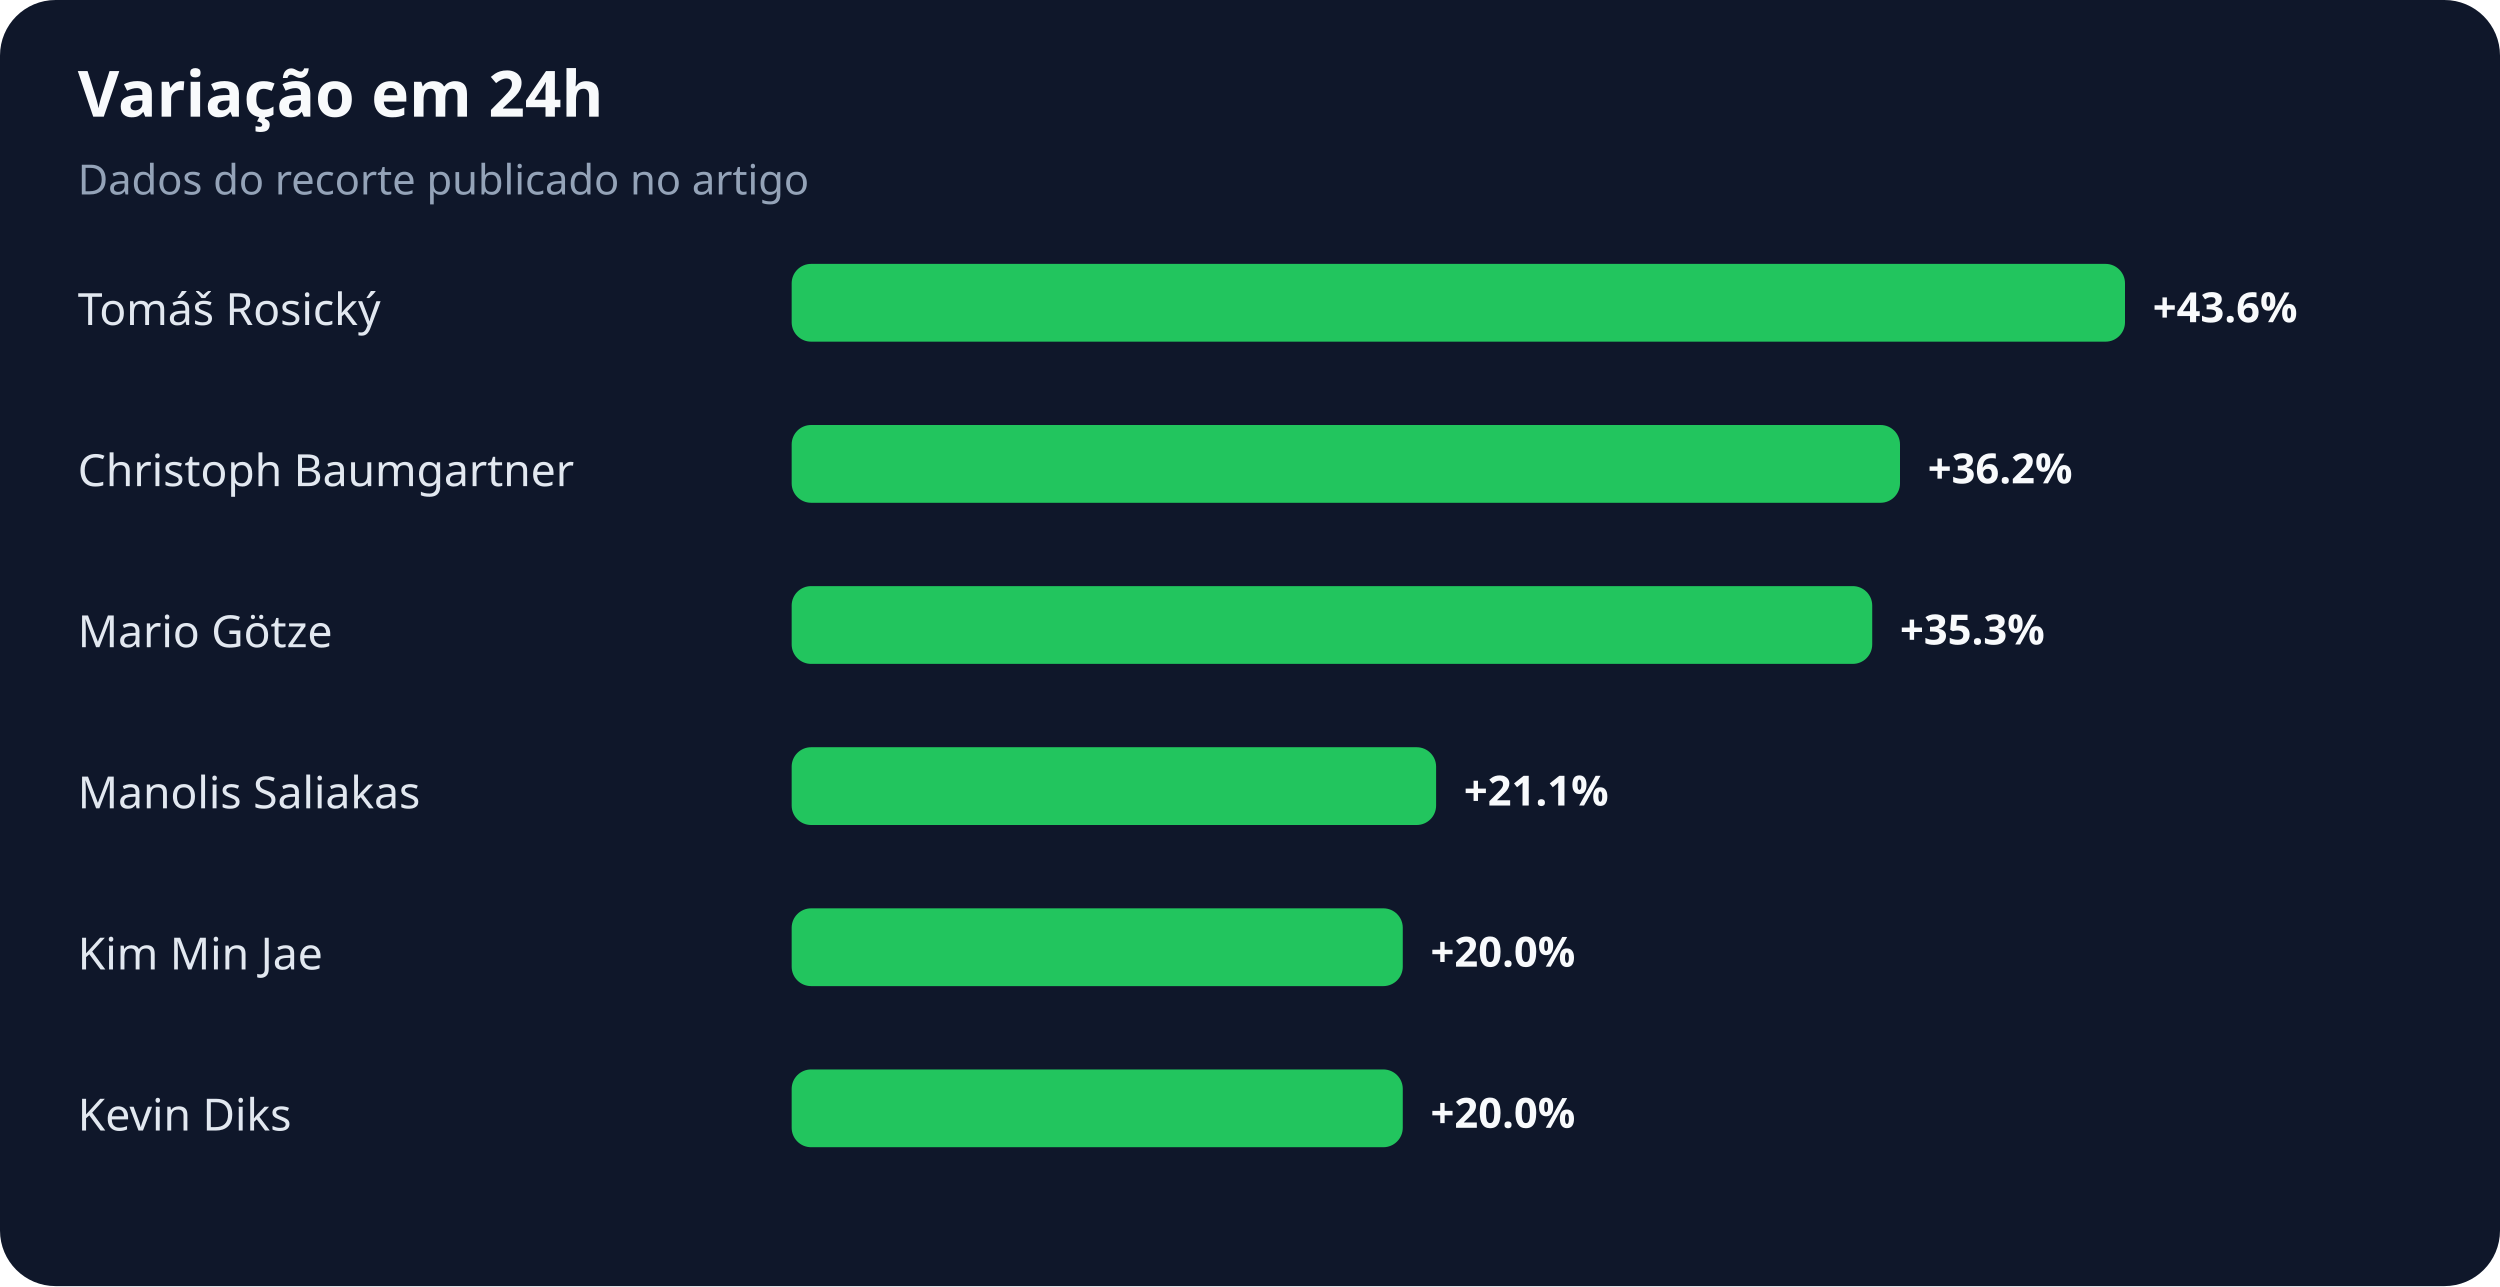
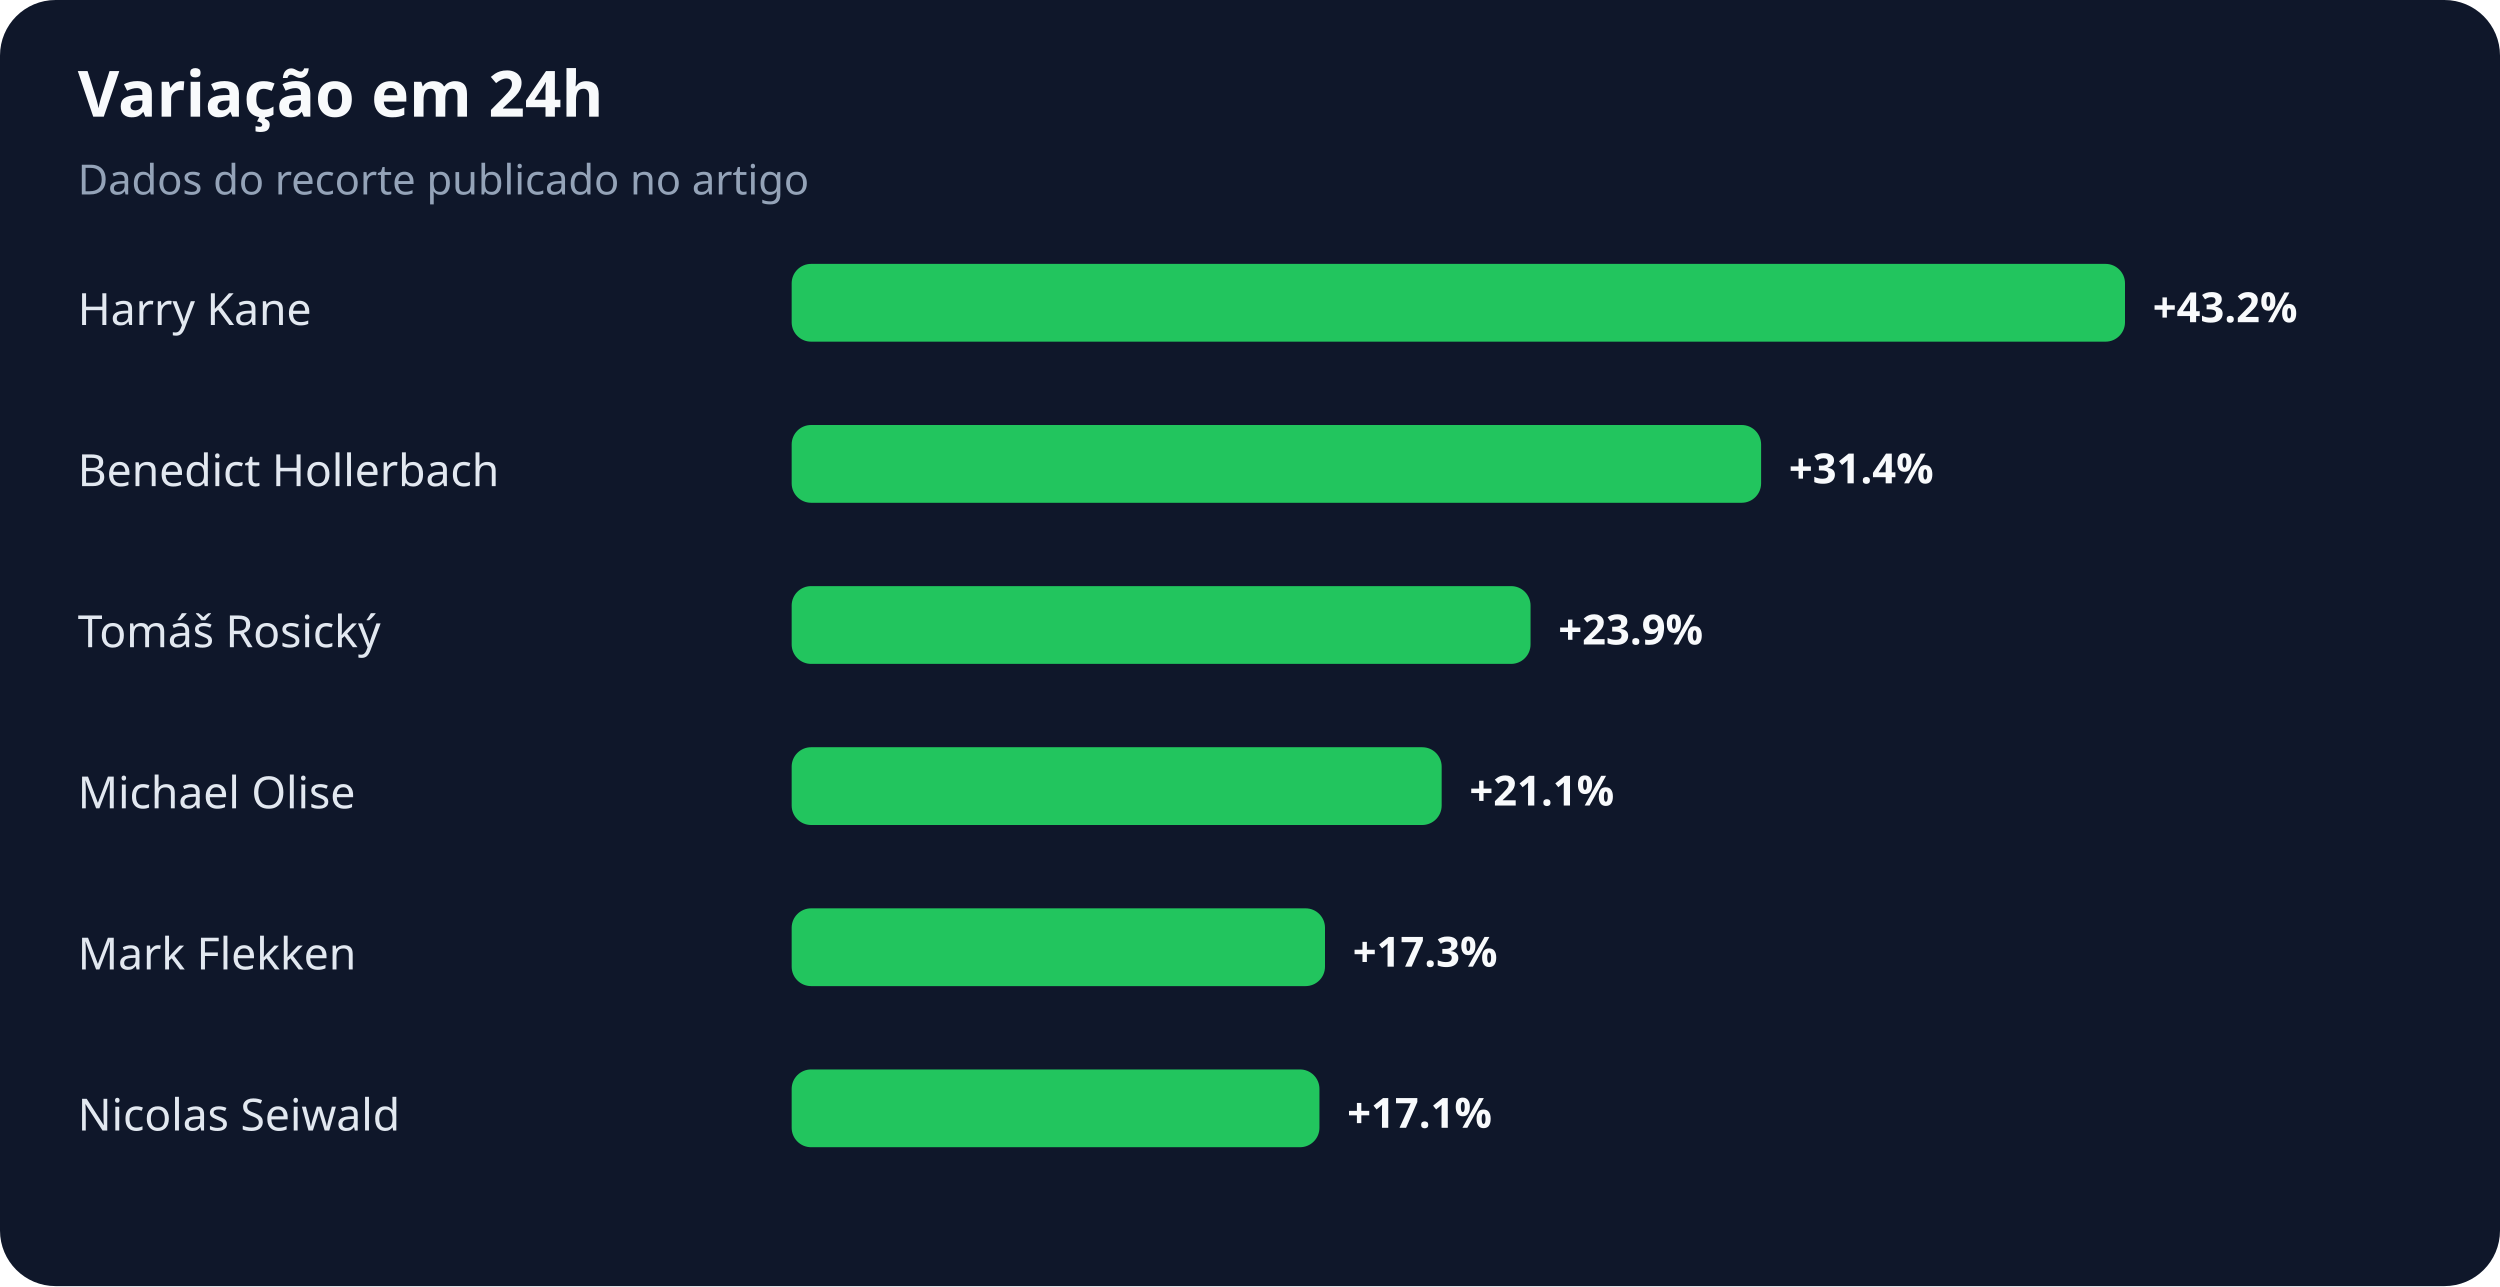
<svg xmlns="http://www.w3.org/2000/svg" width="900" height="463" viewBox="0 0 900 463" role="img" aria-labelledby="title desc">
  <rect width="100%" height="100%" rx="20" fill="#0f172a" />
  <text x="28" y="42" fill="#f8fafc" font-family="system-ui,sans-serif" font-size="23" font-weight="700">Variação em 24h</text>
  <text x="28" y="70" fill="#94a3b8" font-family="system-ui,sans-serif" font-size="15">Dados do recorte publicado no artigo</text>
-   <text x="28" y="117" fill="#e2e8f0" font-family="system-ui,sans-serif" font-size="16">Tomáš Rosický</text>
+   <text x="28" y="117" fill="#e2e8f0" font-family="system-ui,sans-serif" font-size="16">Harry Kane</text>
  <rect x="285" y="95" width="480" height="28" rx="7" fill="#22c55e" />
-   <text x="775" y="116" fill="#f8fafc" font-family="system-ui,sans-serif" font-size="15" font-weight="700">+43.6%</text>
-   <text x="28" y="175" fill="#e2e8f0" font-family="system-ui,sans-serif" font-size="16">Christoph Baumgartner</text>
-   <rect x="285" y="153" width="399" height="28" rx="7" fill="#22c55e" />
-   <text x="694" y="174" fill="#f8fafc" font-family="system-ui,sans-serif" font-size="15" font-weight="700">+36.2%</text>
-   <text x="28" y="233" fill="#e2e8f0" font-family="system-ui,sans-serif" font-size="16">Mario Götze</text>
-   <rect x="285" y="211" width="389" height="28" rx="7" fill="#22c55e" />
-   <text x="684" y="232" fill="#f8fafc" font-family="system-ui,sans-serif" font-size="15" font-weight="700">+35.3%</text>
-   <text x="28" y="291" fill="#e2e8f0" font-family="system-ui,sans-serif" font-size="16">Manolis Saliakas</text>
-   <rect x="285" y="269" width="232" height="28" rx="7" fill="#22c55e" />
-   <text x="527" y="290" fill="#f8fafc" font-family="system-ui,sans-serif" font-size="15" font-weight="700">+21.1%</text>
-   <text x="28" y="349" fill="#e2e8f0" font-family="system-ui,sans-serif" font-size="16">Kim Min Jae</text>
-   <rect x="285" y="327" width="220" height="28" rx="7" fill="#22c55e" />
-   <text x="515" y="348" fill="#f8fafc" font-family="system-ui,sans-serif" font-size="15" font-weight="700">+20.0%</text>
-   <text x="28" y="407" fill="#e2e8f0" font-family="system-ui,sans-serif" font-size="16">Kevin Diks</text>
-   <rect x="285" y="385" width="220" height="28" rx="7" fill="#22c55e" />
-   <text x="515" y="406" fill="#f8fafc" font-family="system-ui,sans-serif" font-size="15" font-weight="700">+20.0%</text>
+   <text x="775" y="116" fill="#f8fafc" font-family="system-ui,sans-serif" font-size="15" font-weight="700">+43.2%</text>
+   <text x="28" y="175" fill="#e2e8f0" font-family="system-ui,sans-serif" font-size="16">Benedict Hollerbach</text>
+   <rect x="285" y="153" width="349" height="28" rx="7" fill="#22c55e" />
+   <text x="644" y="174" fill="#f8fafc" font-family="system-ui,sans-serif" font-size="15" font-weight="700">+31.4%</text>
+   <text x="28" y="233" fill="#e2e8f0" font-family="system-ui,sans-serif" font-size="16">Tomáš Rosický</text>
+   <rect x="285" y="211" width="266" height="28" rx="7" fill="#22c55e" />
+   <text x="561" y="232" fill="#f8fafc" font-family="system-ui,sans-serif" font-size="15" font-weight="700">+23.9%</text>
+   <text x="28" y="291" fill="#e2e8f0" font-family="system-ui,sans-serif" font-size="16">Michael Olise</text>
+   <rect x="285" y="269" width="234" height="28" rx="7" fill="#22c55e" />
+   <text x="529" y="290" fill="#f8fafc" font-family="system-ui,sans-serif" font-size="15" font-weight="700">+21.1%</text>
+   <text x="28" y="349" fill="#e2e8f0" font-family="system-ui,sans-serif" font-size="16">Mark Flekken</text>
+   <rect x="285" y="327" width="192" height="28" rx="7" fill="#22c55e" />
+   <text x="487" y="348" fill="#f8fafc" font-family="system-ui,sans-serif" font-size="15" font-weight="700">+17.3%</text>
+   <text x="28" y="407" fill="#e2e8f0" font-family="system-ui,sans-serif" font-size="16">Nicolas Seiwald</text>
+   <rect x="285" y="385" width="190" height="28" rx="7" fill="#22c55e" />
+   <text x="485" y="406" fill="#f8fafc" font-family="system-ui,sans-serif" font-size="15" font-weight="700">+17.1%</text>
</svg>
